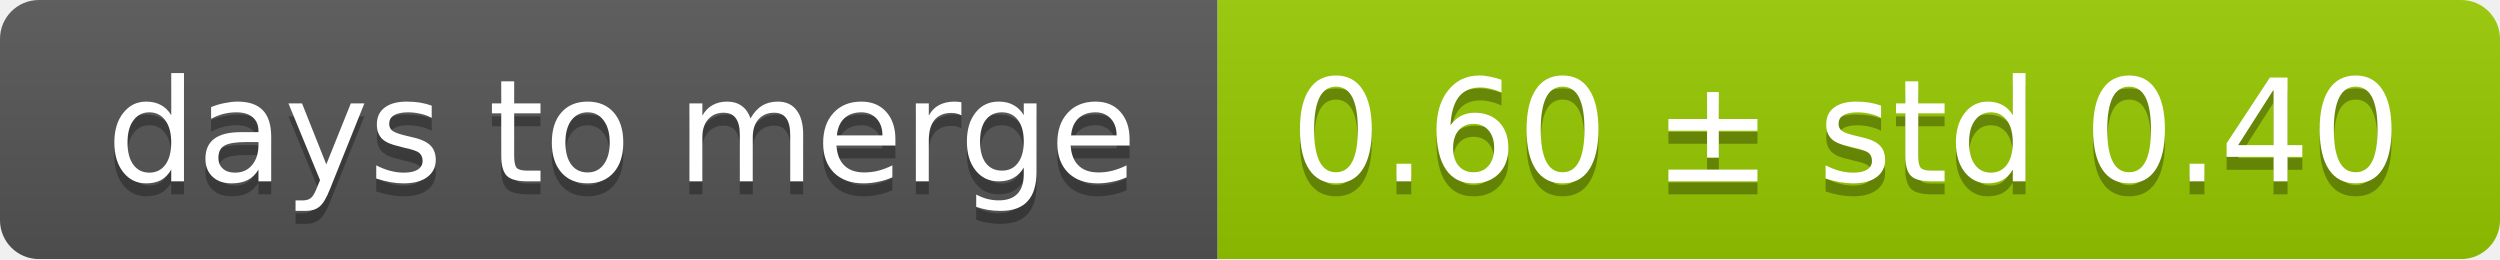
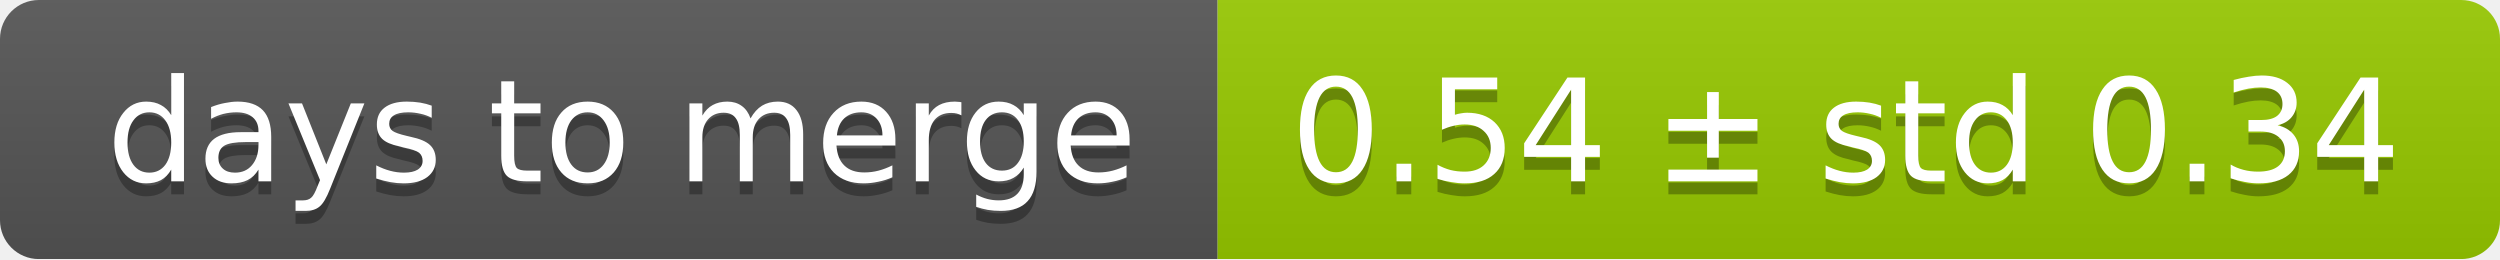
<svg xmlns="http://www.w3.org/2000/svg" width="193" height="20">
  <linearGradient id="smooth" x2="0" y2="100%">
    <stop offset="0" stop-color="#bbb" stop-opacity=".1" />
    <stop offset="1" stop-opacity=".1" />
  </linearGradient>
  <mask id="round">
    <rect width="193" height="20" rx="3" fill="#fff" />
  </mask>
  <g mask="url(#round)">
    <rect width="94" height="20" fill="#555" />
    <rect x="94" width="99" height="20" fill="#97ca00" />
    <rect width="193" height="20" fill="url(#smooth)" />
  </g>
  <g fill="#fff" text-anchor="middle" font-family="DejaVu Sans,Verdana,Geneva,sans-serif" font-size="11">
    <text x="48" y="15" fill="#010101" fill-opacity=".3">days to merge</text>
    <text x="48" y="14">days to merge</text>
-     <text x="142.5" y="15" fill="#010101" fill-opacity=".3">0.60 ± std 0.40</text>
-     <text x="142.5" y="14">0.60 ± std 0.40</text>
+     <text x="142.5" y="15" fill="#010101" fill-opacity=".3">0.54 ± std 0.34</text>
+     <text x="142.5" y="14">0.54 ± std 0.34</text>
  </g>
</svg>
